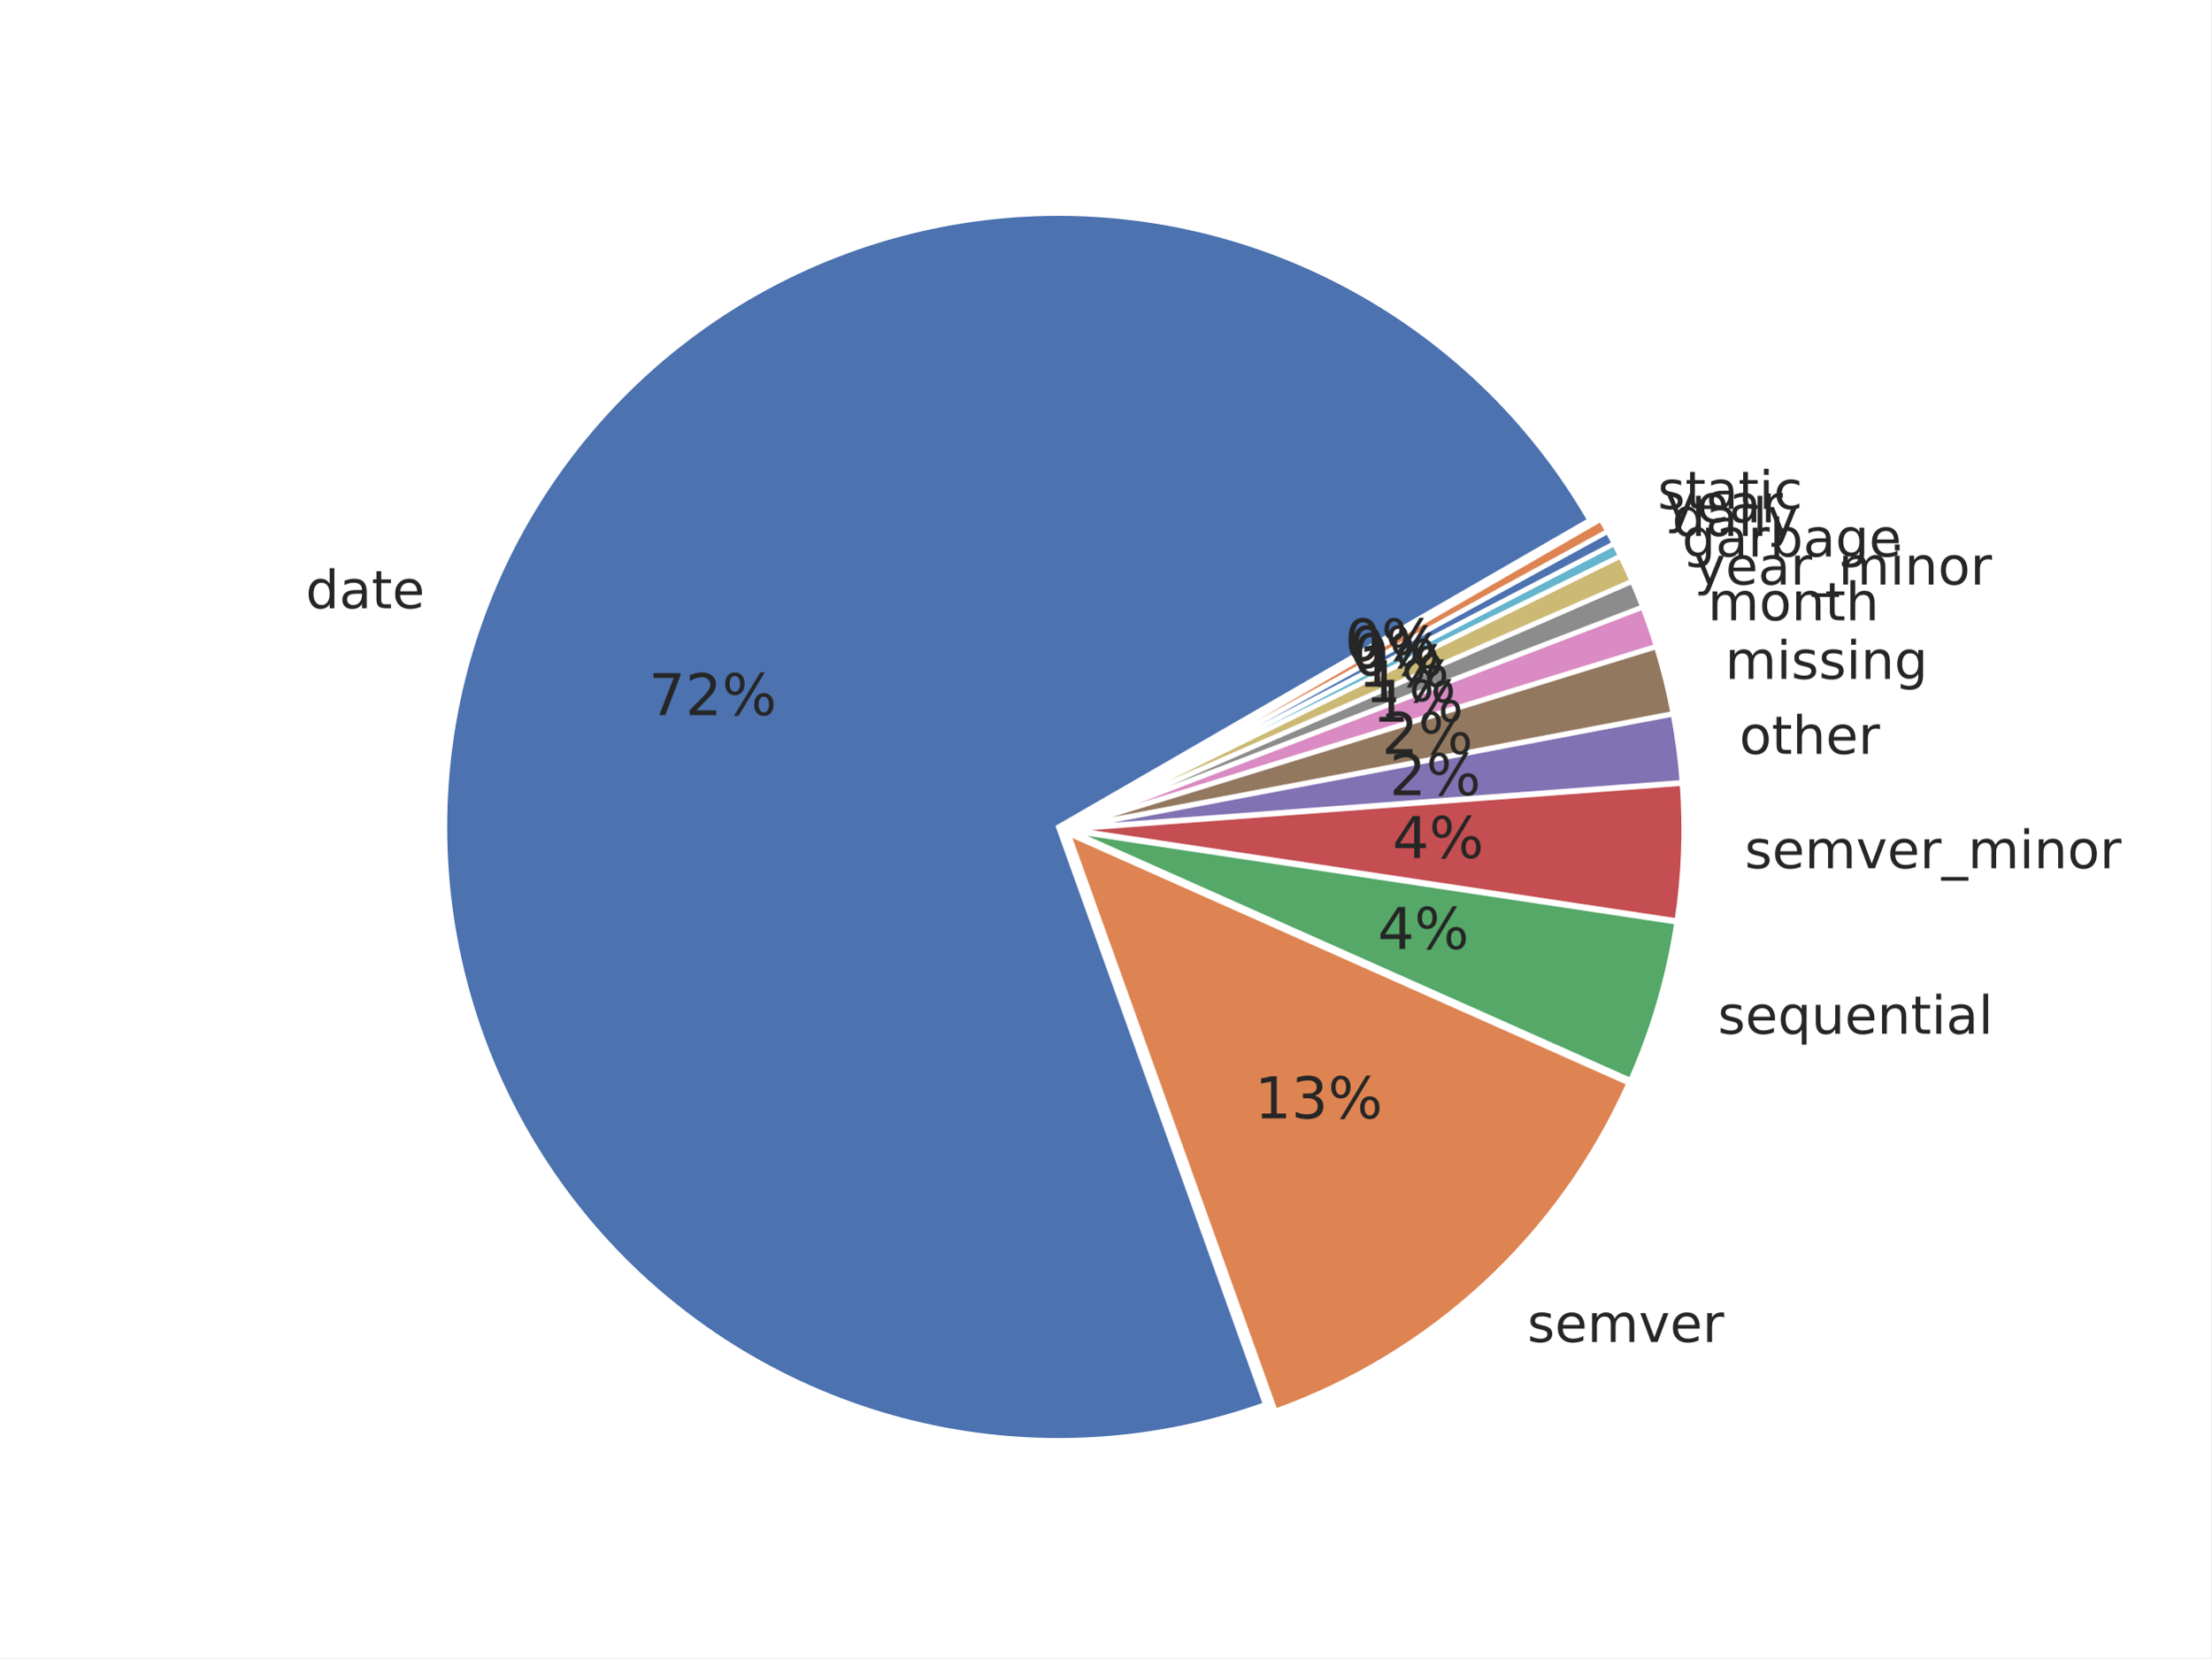
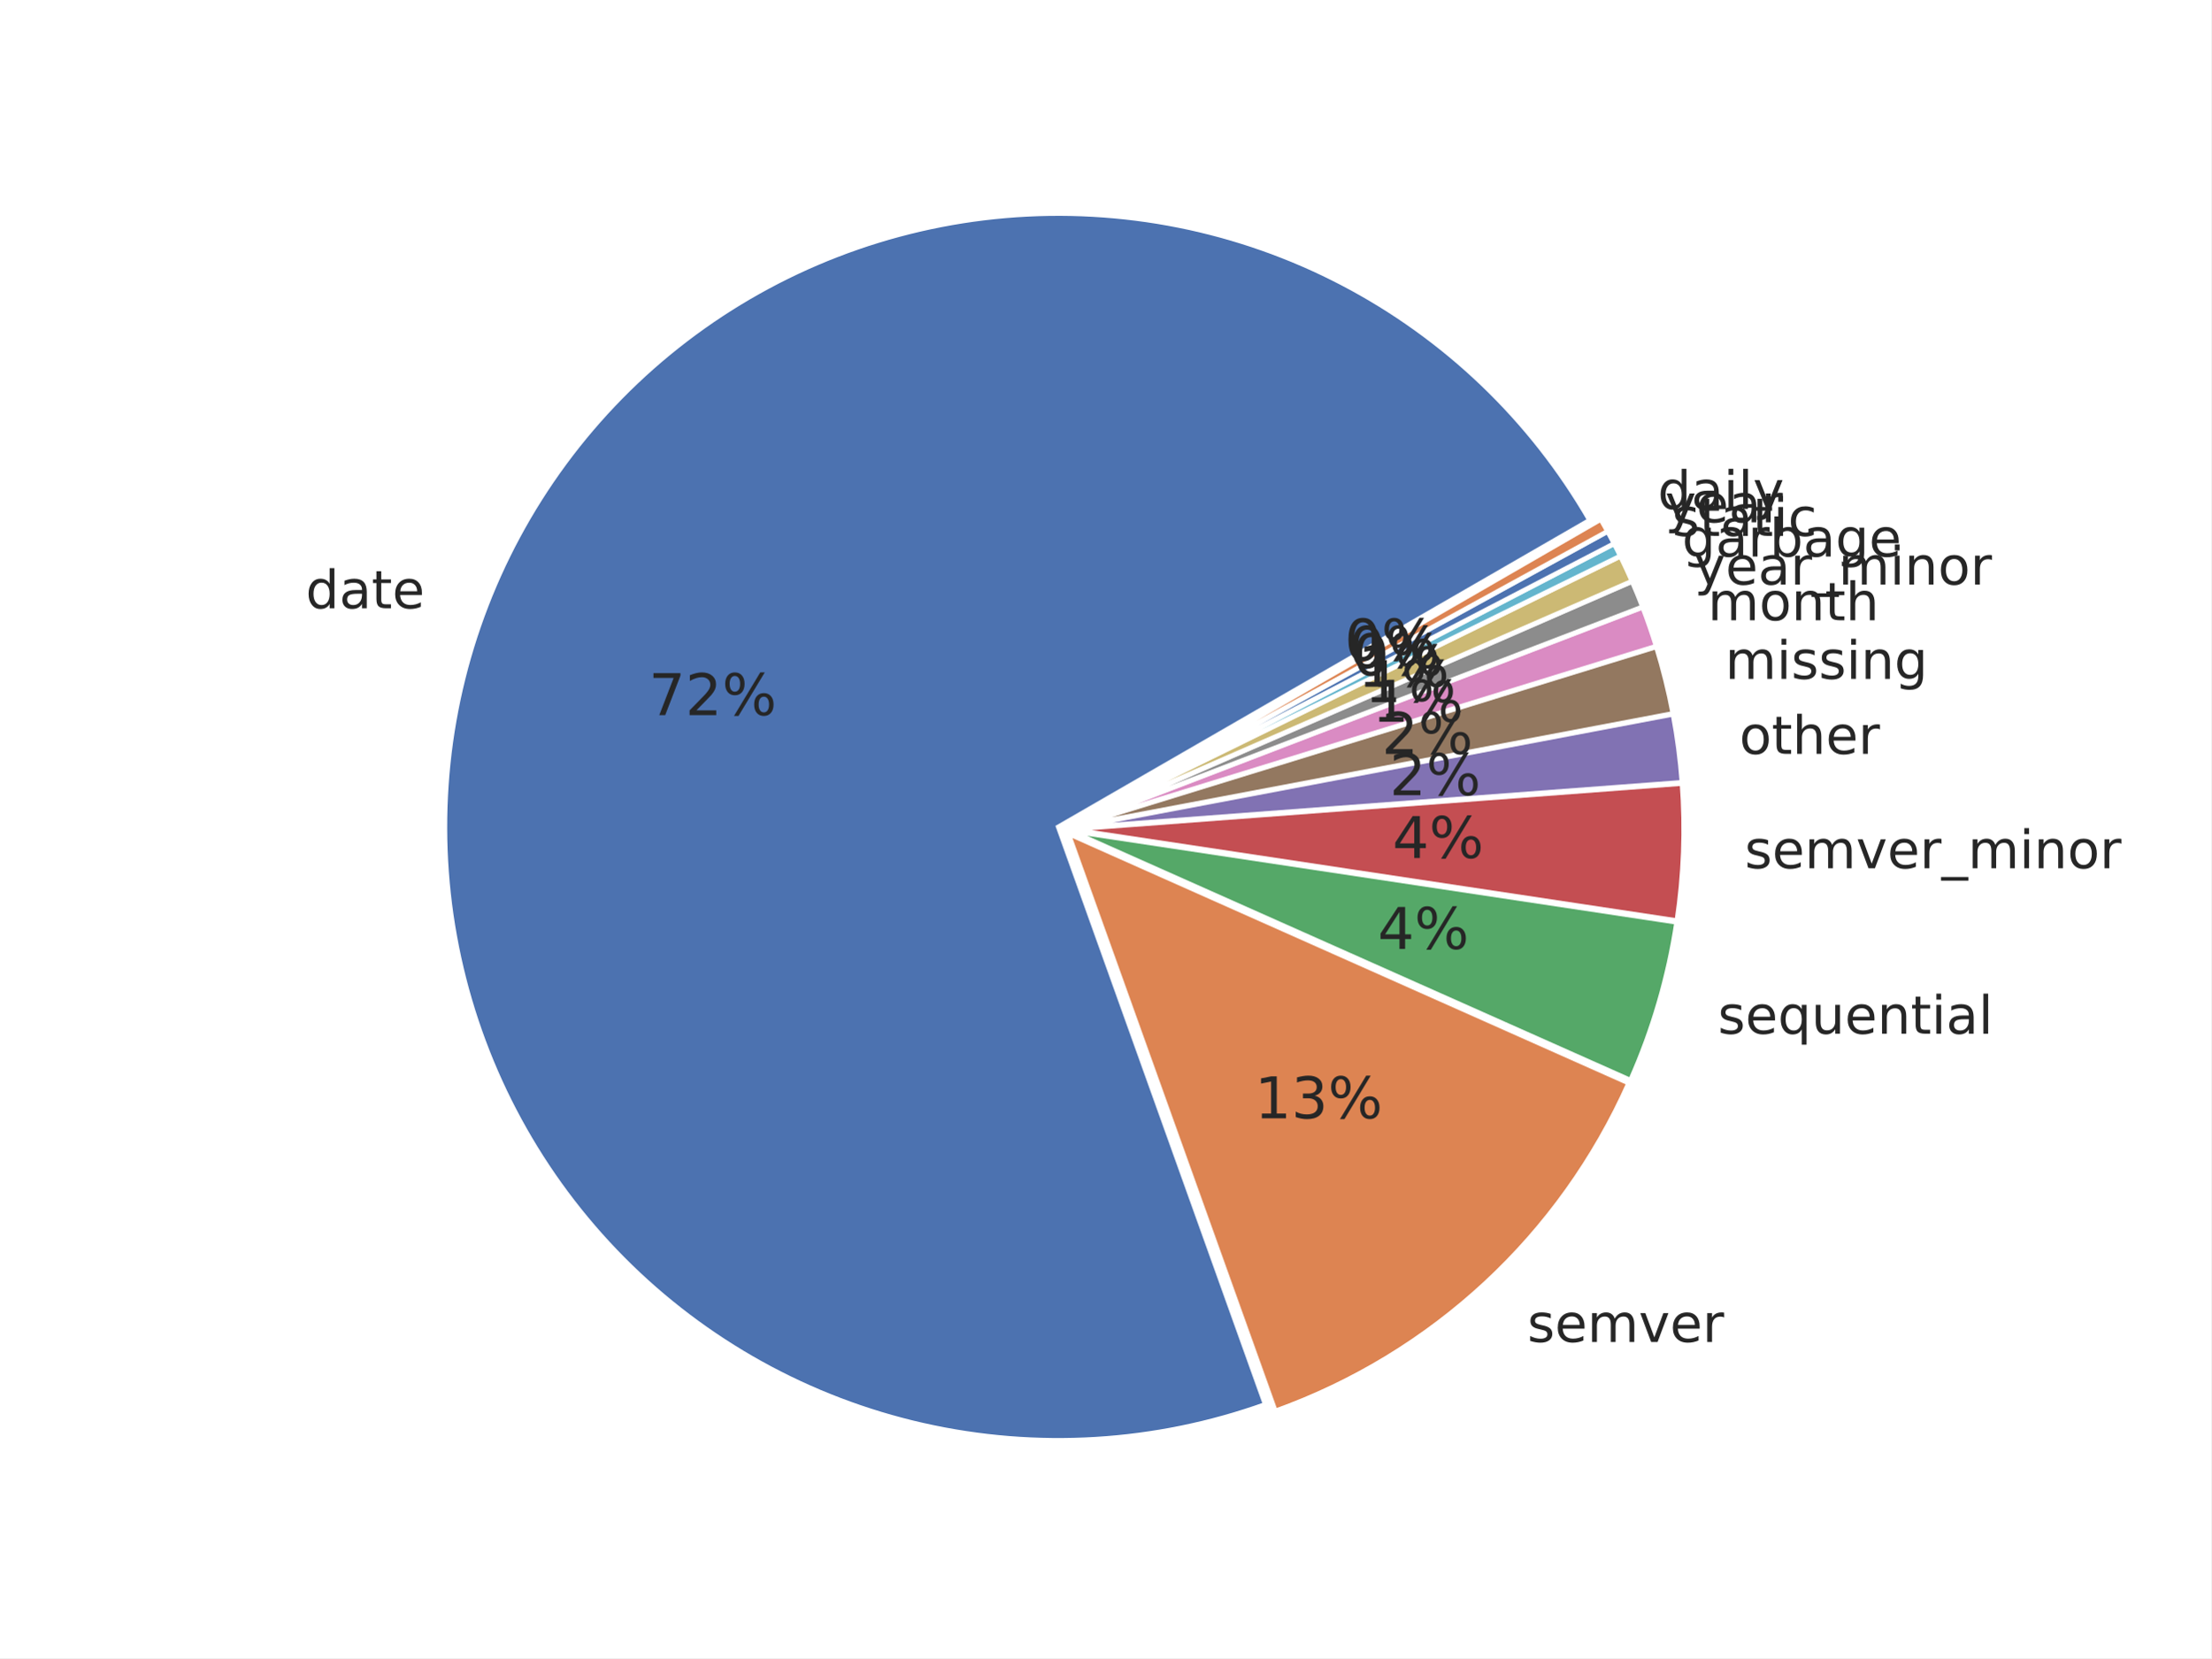
<svg xmlns="http://www.w3.org/2000/svg" xmlns:xlink="http://www.w3.org/1999/xlink" width="460.8pt" height="345.6pt" viewBox="0 0 460.8 345.6" version="1.1">
  <defs>
    <style type="text/css">*{stroke-linejoin: round; stroke-linecap: butt}</style>
  </defs>
  <g id="figure_1">
    <g id="patch_1">
      <path d="M 0 345.6  L 460.8 345.6  L 460.8 0  L 0 0  z " style="fill: #ffffff" />
    </g>
    <g id="axes_1">
      <g id="matplotlib.axis_1" />
      <g id="matplotlib.axis_2" />
      <g id="patch_2">
        <path d="M 331.304 108.424  C 319.149 87.369 301.237 70.212 279.679 58.973  C 258.122 47.733 233.8 42.872 209.578 44.96  C 185.356 47.049 162.225 56.003 142.91 70.767  C 123.595 85.53 108.885 105.501 100.513 128.325  C 92.141 151.15 90.449 175.896 95.637 199.647  C 100.825 223.398 112.681 245.185 129.807 262.44  C 146.934 279.695 168.631 291.713 192.343 297.079  C 216.055 302.444 240.812 300.938 263.699 292.737  L 220.564 172.36  z " style="fill: #4c72b0; stroke: #ffffff; stroke-linejoin: miter" />
      </g>
      <g id="patch_3">
        <path d="M 265.769 294.114  C 282.032 288.287 296.946 279.224 309.609 267.474  C 322.273 255.724 332.425 241.529 339.451 225.748  L 222.634 173.737  z " style="fill: #dd8452; stroke: #ffffff; stroke-linejoin: miter" />
      </g>
      <g id="patch_4">
        <path d="M 339.809 225.169  C 342.144 219.924 344.123 214.528 345.733 209.017  C 347.343 203.507 348.58 197.894 349.436 192.217  L 222.992 173.159  z " style="fill: #55a868; stroke: #ffffff; stroke-linejoin: miter" />
      </g>
      <g id="patch_5">
        <path d="M 349.486 191.906  C 350.199 187.176 350.646 182.409 350.825 177.629  C 351.004 172.849 350.914 168.062 350.557 163.292  L 223.042 172.848  z " style="fill: #c44e52; stroke: #ffffff; stroke-linejoin: miter" />
      </g>
      <g id="patch_6">
        <path d="M 350.547 163.077  C 350.368 160.693 350.122 158.313 349.81 155.942  C 349.498 153.572 349.12 151.21 348.675 148.86  L 223.032 172.633  z " style="fill: #8172b3; stroke: #ffffff; stroke-linejoin: miter" />
      </g>
      <g id="patch_7">
        <path d="M 348.648 148.719  C 348.204 146.37 347.693 144.033 347.118 141.712  C 346.542 139.391 345.901 137.086 345.197 134.801  L 223.006 172.492  z " style="fill: #937860; stroke: #ffffff; stroke-linejoin: miter" />
      </g>
      <g id="patch_8">
        <path d="M 345.164 134.691  C 344.741 133.32 344.295 131.956 343.826 130.6  C 343.358 129.244 342.866 127.896 342.352 126.557  L 222.973 172.382  z " style="fill: #da8bc3; stroke: #ffffff; stroke-linejoin: miter" />
      </g>
      <g id="patch_9">
        <path d="M 342.326 126.49  C 341.984 125.597 341.631 124.708 341.268 123.823  C 340.905 122.938 340.533 122.057 340.15 121.18  L 222.948 172.315  z " style="fill: #8c8c8c; stroke: #ffffff; stroke-linejoin: miter" />
      </g>
      <g id="patch_10">
        <path d="M 340.127 121.127  C 339.745 120.251 339.353 119.378 338.95 118.511  C 338.548 117.643 338.137 116.779 337.715 115.921  L 222.925 172.262  z " style="fill: #ccb974; stroke: #ffffff; stroke-linejoin: miter" />
      </g>
      <g id="patch_11">
        <path d="M 337.696 115.882  C 337.486 115.453 337.273 115.025 337.057 114.598  C 336.842 114.171 336.624 113.745 336.403 113.32  L 222.906 172.224  z " style="fill: #64b5cd; stroke: #ffffff; stroke-linejoin: miter" />
      </g>
      <g id="patch_12">
        <path d="M 336.39 113.295  C 336.17 112.871 335.947 112.447 335.722 112.025  C 335.497 111.603 335.27 111.183 335.04 110.763  L 222.893 172.198  z " style="fill: #4c72b0; stroke: #ffffff; stroke-linejoin: miter" />
      </g>
      <g id="patch_13">
        <path d="M 335.026 110.738  C 334.796 110.319 334.564 109.9 334.33 109.484  C 334.095 109.067 333.858 108.651 333.619 108.237  L 222.879 172.173  z " style="fill: #dd8452; stroke: #ffffff; stroke-linejoin: miter" />
      </g>
      <g id="text_1">
        <g style="fill: #262626" transform="translate(63.70289 126.7798) scale(0.11 -0.11)">
          <defs>
            <path id="DejaVuSans-47" d="M 2906 2969  L 2906 4863  L 3481 4863  L 3481 0  L 2906 0  L 2906 525  Q 2725 213 2448 61  Q 2172 -91 1784 -91  Q 1150 -91 751 415  Q 353 922 353 1747  Q 353 2572 751 3078  Q 1150 3584 1784 3584  Q 2172 3584 2448 3432  Q 2725 3281 2906 2969  z M 947 1747  Q 947 1113 1208 752  Q 1469 391 1925 391  Q 2381 391 2643 752  Q 2906 1113 2906 1747  Q 2906 2381 2643 2742  Q 2381 3103 1925 3103  Q 1469 3103 1208 2742  Q 947 2381 947 1747  z " transform="scale(0.015625)" />
            <path id="DejaVuSans-44" d="M 2194 1759  Q 1497 1759 1228 1600  Q 959 1441 959 1056  Q 959 750 1161 570  Q 1363 391 1709 391  Q 2188 391 2477 730  Q 2766 1069 2766 1631  L 2766 1759  L 2194 1759  z M 3341 1997  L 3341 0  L 2766 0  L 2766 531  Q 2569 213 2275 61  Q 1981 -91 1556 -91  Q 1019 -91 701 211  Q 384 513 384 1019  Q 384 1609 779 1909  Q 1175 2209 1959 2209  L 2766 2209  L 2766 2266  Q 2766 2663 2505 2880  Q 2244 3097 1772 3097  Q 1472 3097 1187 3025  Q 903 2953 641 2809  L 641 3341  Q 956 3463 1253 3523  Q 1550 3584 1831 3584  Q 2591 3584 2966 3190  Q 3341 2797 3341 1997  z " transform="scale(0.015625)" />
            <path id="DejaVuSans-57" d="M 1172 4494  L 1172 3500  L 2356 3500  L 2356 3053  L 1172 3053  L 1172 1153  Q 1172 725 1289 603  Q 1406 481 1766 481  L 2356 481  L 2356 0  L 1766 0  Q 1100 0 847 248  Q 594 497 594 1153  L 594 3053  L 172 3053  L 172 3500  L 594 3500  L 594 4494  L 1172 4494  z " transform="scale(0.015625)" />
            <path id="DejaVuSans-48" d="M 3597 1894  L 3597 1613  L 953 1613  Q 991 1019 1311 708  Q 1631 397 2203 397  Q 2534 397 2845 478  Q 3156 559 3463 722  L 3463 178  Q 3153 47 2828 -22  Q 2503 -91 2169 -91  Q 1331 -91 842 396  Q 353 884 353 1716  Q 353 2575 817 3079  Q 1281 3584 2069 3584  Q 2775 3584 3186 3129  Q 3597 2675 3597 1894  z M 3022 2063  Q 3016 2534 2758 2815  Q 2500 3097 2075 3097  Q 1594 3097 1305 2825  Q 1016 2553 972 2059  L 3022 2063  z " transform="scale(0.015625)" />
          </defs>
          <use xlink:href="#DejaVuSans-47" />
          <use xlink:href="#DejaVuSans-44" transform="translate(63.48438 0)" />
          <use xlink:href="#DejaVuSans-57" transform="translate(124.7656 0)" />
          <use xlink:href="#DejaVuSans-48" transform="translate(163.9688 0)" />
        </g>
      </g>
      <g id="text_2">
        <g style="fill: #262626" transform="translate(318.3068 279.7053) scale(0.11 -0.11)">
          <defs>
            <path id="DejaVuSans-56" d="M 2834 3397  L 2834 2853  Q 2591 2978 2328 3040  Q 2066 3103 1784 3103  Q 1356 3103 1142 2972  Q 928 2841 928 2578  Q 928 2378 1081 2264  Q 1234 2150 1697 2047  L 1894 2003  Q 2506 1872 2764 1633  Q 3022 1394 3022 966  Q 3022 478 2636 193  Q 2250 -91 1575 -91  Q 1294 -91 989 -36  Q 684 19 347 128  L 347 722  Q 666 556 975 473  Q 1284 391 1588 391  Q 1994 391 2212 530  Q 2431 669 2431 922  Q 2431 1156 2273 1281  Q 2116 1406 1581 1522  L 1381 1569  Q 847 1681 609 1914  Q 372 2147 372 2553  Q 372 3047 722 3315  Q 1072 3584 1716 3584  Q 2034 3584 2315 3537  Q 2597 3491 2834 3397  z " transform="scale(0.015625)" />
            <path id="DejaVuSans-50" d="M 3328 2828  Q 3544 3216 3844 3400  Q 4144 3584 4550 3584  Q 5097 3584 5394 3201  Q 5691 2819 5691 2113  L 5691 0  L 5113 0  L 5113 2094  Q 5113 2597 4934 2840  Q 4756 3084 4391 3084  Q 3944 3084 3684 2787  Q 3425 2491 3425 1978  L 3425 0  L 2847 0  L 2847 2094  Q 2847 2600 2669 2842  Q 2491 3084 2119 3084  Q 1678 3084 1418 2786  Q 1159 2488 1159 1978  L 1159 0  L 581 0  L 581 3500  L 1159 3500  L 1159 2956  Q 1356 3278 1631 3431  Q 1906 3584 2284 3584  Q 2666 3584 2933 3390  Q 3200 3197 3328 2828  z " transform="scale(0.015625)" />
            <path id="DejaVuSans-59" d="M 191 3500  L 800 3500  L 1894 563  L 2988 3500  L 3597 3500  L 2284 0  L 1503 0  L 191 3500  z " transform="scale(0.015625)" />
            <path id="DejaVuSans-55" d="M 2631 2963  Q 2534 3019 2420 3045  Q 2306 3072 2169 3072  Q 1681 3072 1420 2755  Q 1159 2438 1159 1844  L 1159 0  L 581 0  L 581 3500  L 1159 3500  L 1159 2956  Q 1341 3275 1631 3429  Q 1922 3584 2338 3584  Q 2397 3584 2469 3576  Q 2541 3569 2628 3553  L 2631 2963  z " transform="scale(0.015625)" />
          </defs>
          <use xlink:href="#DejaVuSans-56" />
          <use xlink:href="#DejaVuSans-48" transform="translate(52.09375 0)" />
          <use xlink:href="#DejaVuSans-50" transform="translate(113.625 0)" />
          <use xlink:href="#DejaVuSans-59" transform="translate(211.0312 0)" />
          <use xlink:href="#DejaVuSans-48" transform="translate(270.2188 0)" />
          <use xlink:href="#DejaVuSans-55" transform="translate(331.75 0)" />
        </g>
      </g>
      <g id="text_3">
        <g style="fill: #262626" transform="translate(358.0071 215.4611) scale(0.11 -0.11)">
          <defs>
            <path id="DejaVuSans-54" d="M 947 1747  Q 947 1113 1208 752  Q 1469 391 1925 391  Q 2381 391 2643 752  Q 2906 1113 2906 1747  Q 2906 2381 2643 2742  Q 2381 3103 1925 3103  Q 1469 3103 1208 2742  Q 947 2381 947 1747  z M 2906 525  Q 2725 213 2448 61  Q 2172 -91 1784 -91  Q 1150 -91 751 415  Q 353 922 353 1747  Q 353 2572 751 3078  Q 1150 3584 1784 3584  Q 2172 3584 2448 3432  Q 2725 3281 2906 2969  L 2906 3500  L 3481 3500  L 3481 -1331  L 2906 -1331  L 2906 525  z " transform="scale(0.015625)" />
            <path id="DejaVuSans-58" d="M 544 1381  L 544 3500  L 1119 3500  L 1119 1403  Q 1119 906 1312 657  Q 1506 409 1894 409  Q 2359 409 2629 706  Q 2900 1003 2900 1516  L 2900 3500  L 3475 3500  L 3475 0  L 2900 0  L 2900 538  Q 2691 219 2414 64  Q 2138 -91 1772 -91  Q 1169 -91 856 284  Q 544 659 544 1381  z M 1991 3584  L 1991 3584  z " transform="scale(0.015625)" />
            <path id="DejaVuSans-51" d="M 3513 2113  L 3513 0  L 2938 0  L 2938 2094  Q 2938 2591 2744 2837  Q 2550 3084 2163 3084  Q 1697 3084 1428 2787  Q 1159 2491 1159 1978  L 1159 0  L 581 0  L 581 3500  L 1159 3500  L 1159 2956  Q 1366 3272 1645 3428  Q 1925 3584 2291 3584  Q 2894 3584 3203 3211  Q 3513 2838 3513 2113  z " transform="scale(0.015625)" />
            <path id="DejaVuSans-4c" d="M 603 3500  L 1178 3500  L 1178 0  L 603 0  L 603 3500  z M 603 4863  L 1178 4863  L 1178 4134  L 603 4134  L 603 4863  z " transform="scale(0.015625)" />
            <path id="DejaVuSans-4f" d="M 603 4863  L 1178 4863  L 1178 0  L 603 0  L 603 4863  z " transform="scale(0.015625)" />
          </defs>
          <use xlink:href="#DejaVuSans-56" />
          <use xlink:href="#DejaVuSans-48" transform="translate(52.09375 0)" />
          <use xlink:href="#DejaVuSans-54" transform="translate(113.625 0)" />
          <use xlink:href="#DejaVuSans-58" transform="translate(177.1094 0)" />
          <use xlink:href="#DejaVuSans-48" transform="translate(240.4844 0)" />
          <use xlink:href="#DejaVuSans-51" transform="translate(302.0156 0)" />
          <use xlink:href="#DejaVuSans-57" transform="translate(365.3906 0)" />
          <use xlink:href="#DejaVuSans-4c" transform="translate(404.5938 0)" />
          <use xlink:href="#DejaVuSans-44" transform="translate(432.375 0)" />
          <use xlink:href="#DejaVuSans-4f" transform="translate(493.6562 0)" />
        </g>
      </g>
      <g id="text_4">
        <g style="fill: #262626" transform="translate(363.6031 180.9651) scale(0.11 -0.11)">
          <defs>
            <path id="DejaVuSans-42" d="M 3263 -1063  L 3263 -1509  L -63 -1509  L -63 -1063  L 3263 -1063  z " transform="scale(0.015625)" />
            <path id="DejaVuSans-52" d="M 1959 3097  Q 1497 3097 1228 2736  Q 959 2375 959 1747  Q 959 1119 1226 758  Q 1494 397 1959 397  Q 2419 397 2687 759  Q 2956 1122 2956 1747  Q 2956 2369 2687 2733  Q 2419 3097 1959 3097  z M 1959 3584  Q 2709 3584 3137 3096  Q 3566 2609 3566 1747  Q 3566 888 3137 398  Q 2709 -91 1959 -91  Q 1206 -91 779 398  Q 353 888 353 1747  Q 353 2609 779 3096  Q 1206 3584 1959 3584  z " transform="scale(0.015625)" />
          </defs>
          <use xlink:href="#DejaVuSans-56" />
          <use xlink:href="#DejaVuSans-48" transform="translate(52.09375 0)" />
          <use xlink:href="#DejaVuSans-50" transform="translate(113.625 0)" />
          <use xlink:href="#DejaVuSans-59" transform="translate(211.0312 0)" />
          <use xlink:href="#DejaVuSans-48" transform="translate(270.2188 0)" />
          <use xlink:href="#DejaVuSans-55" transform="translate(331.75 0)" />
          <use xlink:href="#DejaVuSans-42" transform="translate(372.8594 0)" />
          <use xlink:href="#DejaVuSans-50" transform="translate(422.8594 0)" />
          <use xlink:href="#DejaVuSans-4c" transform="translate(520.2656 0)" />
          <use xlink:href="#DejaVuSans-51" transform="translate(548.0469 0)" />
          <use xlink:href="#DejaVuSans-52" transform="translate(611.4219 0)" />
          <use xlink:href="#DejaVuSans-55" transform="translate(672.6094 0)" />
        </g>
      </g>
      <g id="text_5">
        <g style="fill: #262626" transform="translate(362.4881 157.1312) scale(0.11 -0.11)">
          <defs>
            <path id="DejaVuSans-4b" d="M 3513 2113  L 3513 0  L 2938 0  L 2938 2094  Q 2938 2591 2744 2837  Q 2550 3084 2163 3084  Q 1697 3084 1428 2787  Q 1159 2491 1159 1978  L 1159 0  L 581 0  L 581 4863  L 1159 4863  L 1159 2956  Q 1366 3272 1645 3428  Q 1925 3584 2291 3584  Q 2894 3584 3203 3211  Q 3513 2838 3513 2113  z " transform="scale(0.015625)" />
          </defs>
          <use xlink:href="#DejaVuSans-52" />
          <use xlink:href="#DejaVuSans-57" transform="translate(61.1875 0)" />
          <use xlink:href="#DejaVuSans-4b" transform="translate(100.3906 0)" />
          <use xlink:href="#DejaVuSans-48" transform="translate(163.7656 0)" />
          <use xlink:href="#DejaVuSans-55" transform="translate(225.2969 0)" />
        </g>
      </g>
      <g id="text_6">
        <g style="fill: #262626" transform="translate(359.5289 141.4917) scale(0.11 -0.11)">
          <defs>
            <path id="DejaVuSans-4a" d="M 2906 1791  Q 2906 2416 2648 2759  Q 2391 3103 1925 3103  Q 1463 3103 1205 2759  Q 947 2416 947 1791  Q 947 1169 1205 825  Q 1463 481 1925 481  Q 2391 481 2648 825  Q 2906 1169 2906 1791  z M 3481 434  Q 3481 -459 3084 -895  Q 2688 -1331 1869 -1331  Q 1566 -1331 1297 -1286  Q 1028 -1241 775 -1147  L 775 -588  Q 1028 -725 1275 -790  Q 1522 -856 1778 -856  Q 2344 -856 2625 -561  Q 2906 -266 2906 331  L 2906 616  Q 2728 306 2450 153  Q 2172 0 1784 0  Q 1141 0 747 490  Q 353 981 353 1791  Q 353 2603 747 3093  Q 1141 3584 1784 3584  Q 2172 3584 2450 3431  Q 2728 3278 2906 2969  L 2906 3500  L 3481 3500  L 3481 434  z " transform="scale(0.015625)" />
          </defs>
          <use xlink:href="#DejaVuSans-50" />
          <use xlink:href="#DejaVuSans-4c" transform="translate(97.40625 0)" />
          <use xlink:href="#DejaVuSans-56" transform="translate(125.1875 0)" />
          <use xlink:href="#DejaVuSans-56" transform="translate(177.2812 0)" />
          <use xlink:href="#DejaVuSans-4c" transform="translate(229.375 0)" />
          <use xlink:href="#DejaVuSans-51" transform="translate(257.1562 0)" />
          <use xlink:href="#DejaVuSans-4a" transform="translate(320.5312 0)" />
        </g>
      </g>
      <g id="text_7">
        <g style="fill: #262626" transform="translate(355.9117 129.2801) scale(0.11 -0.11)">
          <use xlink:href="#DejaVuSans-50" />
          <use xlink:href="#DejaVuSans-52" transform="translate(97.40625 0)" />
          <use xlink:href="#DejaVuSans-51" transform="translate(158.5938 0)" />
          <use xlink:href="#DejaVuSans-57" transform="translate(221.9688 0)" />
          <use xlink:href="#DejaVuSans-4b" transform="translate(261.1719 0)" />
        </g>
      </g>
      <g id="text_8">
        <g style="fill: #262626" transform="translate(353.1002 121.8314) scale(0.11 -0.11)">
          <defs>
            <path id="DejaVuSans-5c" d="M 2059 -325  Q 1816 -950 1584 -1140  Q 1353 -1331 966 -1331  L 506 -1331  L 506 -850  L 844 -850  Q 1081 -850 1212 -737  Q 1344 -625 1503 -206  L 1606 56  L 191 3500  L 800 3500  L 1894 763  L 2988 3500  L 3597 3500  L 2059 -325  z " transform="scale(0.015625)" />
          </defs>
          <use xlink:href="#DejaVuSans-5c" />
          <use xlink:href="#DejaVuSans-48" transform="translate(59.1875 0)" />
          <use xlink:href="#DejaVuSans-44" transform="translate(120.7188 0)" />
          <use xlink:href="#DejaVuSans-55" transform="translate(182 0)" />
          <use xlink:href="#DejaVuSans-42" transform="translate(223.1094 0)" />
          <use xlink:href="#DejaVuSans-50" transform="translate(273.1094 0)" />
          <use xlink:href="#DejaVuSans-4c" transform="translate(370.5156 0)" />
          <use xlink:href="#DejaVuSans-51" transform="translate(398.2969 0)" />
          <use xlink:href="#DejaVuSans-52" transform="translate(461.6719 0)" />
          <use xlink:href="#DejaVuSans-55" transform="translate(522.8594 0)" />
        </g>
      </g>
      <g id="text_9">
        <g style="fill: #262626" transform="translate(350.5531 115.9932) scale(0.11 -0.11)">
          <defs>
            <path id="DejaVuSans-45" d="M 3116 1747  Q 3116 2381 2855 2742  Q 2594 3103 2138 3103  Q 1681 3103 1420 2742  Q 1159 2381 1159 1747  Q 1159 1113 1420 752  Q 1681 391 2138 391  Q 2594 391 2855 752  Q 3116 1113 3116 1747  z M 1159 2969  Q 1341 3281 1617 3432  Q 1894 3584 2278 3584  Q 2916 3584 3314 3078  Q 3713 2572 3713 1747  Q 3713 922 3314 415  Q 2916 -91 2278 -91  Q 1894 -91 1617 61  Q 1341 213 1159 525  L 1159 0  L 581 0  L 581 4863  L 1159 4863  L 1159 2969  z " transform="scale(0.015625)" />
          </defs>
          <use xlink:href="#DejaVuSans-4a" />
          <use xlink:href="#DejaVuSans-44" transform="translate(63.48438 0)" />
          <use xlink:href="#DejaVuSans-55" transform="translate(124.7656 0)" />
          <use xlink:href="#DejaVuSans-45" transform="translate(165.875 0)" />
          <use xlink:href="#DejaVuSans-44" transform="translate(229.3594 0)" />
          <use xlink:href="#DejaVuSans-4a" transform="translate(290.6406 0)" />
          <use xlink:href="#DejaVuSans-48" transform="translate(354.125 0)" />
        </g>
      </g>
      <g id="text_10">
        <g style="fill: #262626" transform="translate(348.4722 111.6928) scale(0.11 -0.11)">
-           <use xlink:href="#DejaVuSans-47" />
-           <use xlink:href="#DejaVuSans-44" transform="translate(63.48438 0)" />
-           <use xlink:href="#DejaVuSans-4c" transform="translate(124.7656 0)" />
-           <use xlink:href="#DejaVuSans-4f" transform="translate(152.5469 0)" />
-           <use xlink:href="#DejaVuSans-5c" transform="translate(180.3281 0)" />
+           <defs>
+             <path id="DejaVuSans-46" d="M 3122 3366  L 3122 2828  Q 2878 2963 2633 3030  Q 2388 3097 2138 3097  Q 1578 3097 1268 2742  Q 959 2388 959 1747  Q 959 1106 1268 751  Q 1578 397 2138 397  Q 2388 397 2633 464  Q 2878 531 3122 666  L 3122 134  Q 2881 22 2623 -34  Q 2366 -91 2075 -91  Q 1284 -91 818 406  Q 353 903 353 1747  Q 353 2603 823 3093  Q 1294 3584 2113 3584  Q 2378 3584 2631 3529  Q 2884 3475 3122 3366  z " transform="scale(0.015625)" />
+           </defs>
+           <use xlink:href="#DejaVuSans-56" />
+           <use xlink:href="#DejaVuSans-57" transform="translate(52.09375 0)" />
+           <use xlink:href="#DejaVuSans-44" transform="translate(91.29688 0)" />
+           <use xlink:href="#DejaVuSans-57" transform="translate(152.5781 0)" />
+           <use xlink:href="#DejaVuSans-4c" transform="translate(191.7812 0)" />
+           <use xlink:href="#DejaVuSans-46" transform="translate(219.5625 0)" />
        </g>
      </g>
      <g id="text_11">
        <g style="fill: #262626" transform="translate(347.005 108.8654) scale(0.11 -0.11)">
          <use xlink:href="#DejaVuSans-5c" />
          <use xlink:href="#DejaVuSans-48" transform="translate(59.1875 0)" />
          <use xlink:href="#DejaVuSans-44" transform="translate(120.7188 0)" />
          <use xlink:href="#DejaVuSans-55" transform="translate(182 0)" />
        </g>
      </g>
      <g id="text_12">
        <g style="fill: #262626" transform="translate(345.4748 106.0725) scale(0.11 -0.11)">
-           <defs>
-             <path id="DejaVuSans-46" d="M 3122 3366  L 3122 2828  Q 2878 2963 2633 3030  Q 2388 3097 2138 3097  Q 1578 3097 1268 2742  Q 959 2388 959 1747  Q 959 1106 1268 751  Q 1578 397 2138 397  Q 2388 397 2633 464  Q 2878 531 3122 666  L 3122 134  Q 2881 22 2623 -34  Q 2366 -91 2075 -91  Q 1284 -91 818 406  Q 353 903 353 1747  Q 353 2603 823 3093  Q 1294 3584 2113 3584  Q 2378 3584 2631 3529  Q 2884 3475 3122 3366  z " transform="scale(0.015625)" />
-           </defs>
-           <use xlink:href="#DejaVuSans-56" />
-           <use xlink:href="#DejaVuSans-57" transform="translate(52.09375 0)" />
-           <use xlink:href="#DejaVuSans-44" transform="translate(91.29688 0)" />
-           <use xlink:href="#DejaVuSans-57" transform="translate(152.5781 0)" />
-           <use xlink:href="#DejaVuSans-4c" transform="translate(191.7812 0)" />
-           <use xlink:href="#DejaVuSans-46" transform="translate(219.5625 0)" />
+           <use xlink:href="#DejaVuSans-47" />
+           <use xlink:href="#DejaVuSans-44" transform="translate(63.48438 0)" />
+           <use xlink:href="#DejaVuSans-4c" transform="translate(124.7656 0)" />
+           <use xlink:href="#DejaVuSans-4f" transform="translate(152.5469 0)" />
+           <use xlink:href="#DejaVuSans-5c" transform="translate(180.3281 0)" />
        </g>
      </g>
      <g id="text_13">
        <g style="fill: #262626" transform="translate(135.1974 149.0563) scale(0.12 -0.12)">
          <defs>
            <path id="DejaVuSans-1a" d="M 525 4666  L 3525 4666  L 3525 4397  L 1831 0  L 1172 0  L 2766 4134  L 525 4134  L 525 4666  z " transform="scale(0.015625)" />
            <path id="DejaVuSans-15" d="M 1228 531  L 3431 531  L 3431 0  L 469 0  L 469 531  Q 828 903 1448 1529  Q 2069 2156 2228 2338  Q 2531 2678 2651 2914  Q 2772 3150 2772 3378  Q 2772 3750 2511 3984  Q 2250 4219 1831 4219  Q 1534 4219 1204 4116  Q 875 4013 500 3803  L 500 4441  Q 881 4594 1212 4672  Q 1544 4750 1819 4750  Q 2544 4750 2975 4387  Q 3406 4025 3406 3419  Q 3406 3131 3298 2873  Q 3191 2616 2906 2266  Q 2828 2175 2409 1742  Q 1991 1309 1228 531  z " transform="scale(0.015625)" />
            <path id="DejaVuSans-8" d="M 4653 2053  Q 4381 2053 4226 1822  Q 4072 1591 4072 1178  Q 4072 772 4226 539  Q 4381 306 4653 306  Q 4919 306 5073 539  Q 5228 772 5228 1178  Q 5228 1588 5073 1820  Q 4919 2053 4653 2053  z M 4653 2450  Q 5147 2450 5437 2106  Q 5728 1763 5728 1178  Q 5728 594 5436 251  Q 5144 -91 4653 -91  Q 4153 -91 3862 251  Q 3572 594 3572 1178  Q 3572 1766 3864 2108  Q 4156 2450 4653 2450  z M 1428 4353  Q 1159 4353 1004 4120  Q 850 3888 850 3481  Q 850 3069 1003 2837  Q 1156 2606 1428 2606  Q 1700 2606 1854 2837  Q 2009 3069 2009 3481  Q 2009 3884 1853 4118  Q 1697 4353 1428 4353  z M 4250 4750  L 4750 4750  L 1831 -91  L 1331 -91  L 4250 4750  z M 1428 4750  Q 1922 4750 2215 4408  Q 2509 4066 2509 3481  Q 2509 2891 2217 2550  Q 1925 2209 1428 2209  Q 931 2209 642 2551  Q 353 2894 353 3481  Q 353 4063 643 4406  Q 934 4750 1428 4750  z " transform="scale(0.015625)" />
          </defs>
          <use xlink:href="#DejaVuSans-1a" />
          <use xlink:href="#DejaVuSans-15" transform="translate(63.625 0)" />
          <use xlink:href="#DejaVuSans-8" transform="translate(127.25 0)" />
        </g>
      </g>
      <g id="text_14">
        <g style="fill: #262626" transform="translate(261.4833 233.0966) scale(0.12 -0.12)">
          <defs>
            <path id="DejaVuSans-14" d="M 794 531  L 1825 531  L 1825 4091  L 703 3866  L 703 4441  L 1819 4666  L 2450 4666  L 2450 531  L 3481 531  L 3481 0  L 794 0  L 794 531  z " transform="scale(0.015625)" />
            <path id="DejaVuSans-16" d="M 2597 2516  Q 3050 2419 3304 2112  Q 3559 1806 3559 1356  Q 3559 666 3084 287  Q 2609 -91 1734 -91  Q 1441 -91 1130 -33  Q 819 25 488 141  L 488 750  Q 750 597 1062 519  Q 1375 441 1716 441  Q 2309 441 2620 675  Q 2931 909 2931 1356  Q 2931 1769 2642 2001  Q 2353 2234 1838 2234  L 1294 2234  L 1294 2753  L 1863 2753  Q 2328 2753 2575 2939  Q 2822 3125 2822 3475  Q 2822 3834 2567 4026  Q 2313 4219 1838 4219  Q 1578 4219 1281 4162  Q 984 4106 628 3988  L 628 4550  Q 988 4650 1302 4700  Q 1616 4750 1894 4750  Q 2613 4750 3031 4423  Q 3450 4097 3450 3541  Q 3450 3153 3228 2886  Q 3006 2619 2597 2516  z " transform="scale(0.015625)" />
          </defs>
          <use xlink:href="#DejaVuSans-14" />
          <use xlink:href="#DejaVuSans-16" transform="translate(63.625 0)" />
          <use xlink:href="#DejaVuSans-8" transform="translate(127.25 0)" />
        </g>
      </g>
      <g id="text_15">
        <g style="fill: #262626" transform="translate(287.1181 197.7911) scale(0.12 -0.12)">
          <defs>
            <path id="DejaVuSans-17" d="M 2419 4116  L 825 1625  L 2419 1625  L 2419 4116  z M 2253 4666  L 3047 4666  L 3047 1625  L 3713 1625  L 3713 1100  L 3047 1100  L 3047 0  L 2419 0  L 2419 1100  L 313 1100  L 313 1709  L 2253 4666  z " transform="scale(0.015625)" />
          </defs>
          <use xlink:href="#DejaVuSans-17" />
          <use xlink:href="#DejaVuSans-8" transform="translate(63.625 0)" />
        </g>
      </g>
      <g id="text_16">
        <g style="fill: #262626" transform="translate(290.1934 178.8338) scale(0.12 -0.12)">
          <use xlink:href="#DejaVuSans-17" />
          <use xlink:href="#DejaVuSans-8" transform="translate(63.625 0)" />
        </g>
      </g>
      <g id="text_17">
        <g style="fill: #262626" transform="translate(289.5806 165.7359) scale(0.12 -0.12)">
          <use xlink:href="#DejaVuSans-15" />
          <use xlink:href="#DejaVuSans-8" transform="translate(63.625 0)" />
        </g>
      </g>
      <g id="text_18">
        <g style="fill: #262626" transform="translate(287.9544 157.1412) scale(0.12 -0.12)">
          <use xlink:href="#DejaVuSans-15" />
          <use xlink:href="#DejaVuSans-8" transform="translate(63.625 0)" />
        </g>
      </g>
      <g id="text_19">
        <g style="fill: #262626" transform="translate(285.9666 150.4303) scale(0.12 -0.12)">
          <use xlink:href="#DejaVuSans-14" />
          <use xlink:href="#DejaVuSans-8" transform="translate(63.625 0)" />
        </g>
      </g>
      <g id="text_20">
        <g style="fill: #262626" transform="translate(284.4215 146.3369) scale(0.12 -0.12)">
          <use xlink:href="#DejaVuSans-14" />
          <use xlink:href="#DejaVuSans-8" transform="translate(63.625 0)" />
        </g>
      </g>
      <g id="text_21">
        <g style="fill: #262626" transform="translate(283.0217 143.1285) scale(0.12 -0.12)">
          <use xlink:href="#DejaVuSans-14" />
          <use xlink:href="#DejaVuSans-8" transform="translate(63.625 0)" />
        </g>
      </g>
      <g id="text_22">
        <g style="fill: #262626" transform="translate(281.8782 140.7652) scale(0.12 -0.12)">
          <defs>
            <path id="DejaVuSans-13" d="M 2034 4250  Q 1547 4250 1301 3770  Q 1056 3291 1056 2328  Q 1056 1369 1301 889  Q 1547 409 2034 409  Q 2525 409 2770 889  Q 3016 1369 3016 2328  Q 3016 3291 2770 3770  Q 2525 4250 2034 4250  z M 2034 4750  Q 2819 4750 3233 4129  Q 3647 3509 3647 2328  Q 3647 1150 3233 529  Q 2819 -91 2034 -91  Q 1250 -91 836 529  Q 422 1150 422 2328  Q 422 3509 836 4129  Q 1250 4750 2034 4750  z " transform="scale(0.015625)" />
          </defs>
          <use xlink:href="#DejaVuSans-13" />
          <use xlink:href="#DejaVuSans-8" transform="translate(63.625 0)" />
        </g>
      </g>
      <g id="text_23">
        <g style="fill: #262626" transform="translate(281.0719 139.2117) scale(0.12 -0.12)">
          <use xlink:href="#DejaVuSans-13" />
          <use xlink:href="#DejaVuSans-8" transform="translate(63.625 0)" />
        </g>
      </g>
      <g id="text_24">
        <g style="fill: #262626" transform="translate(280.231 137.6766) scale(0.12 -0.12)">
          <use xlink:href="#DejaVuSans-13" />
          <use xlink:href="#DejaVuSans-8" transform="translate(63.625 0)" />
        </g>
      </g>
    </g>
  </g>
</svg>
